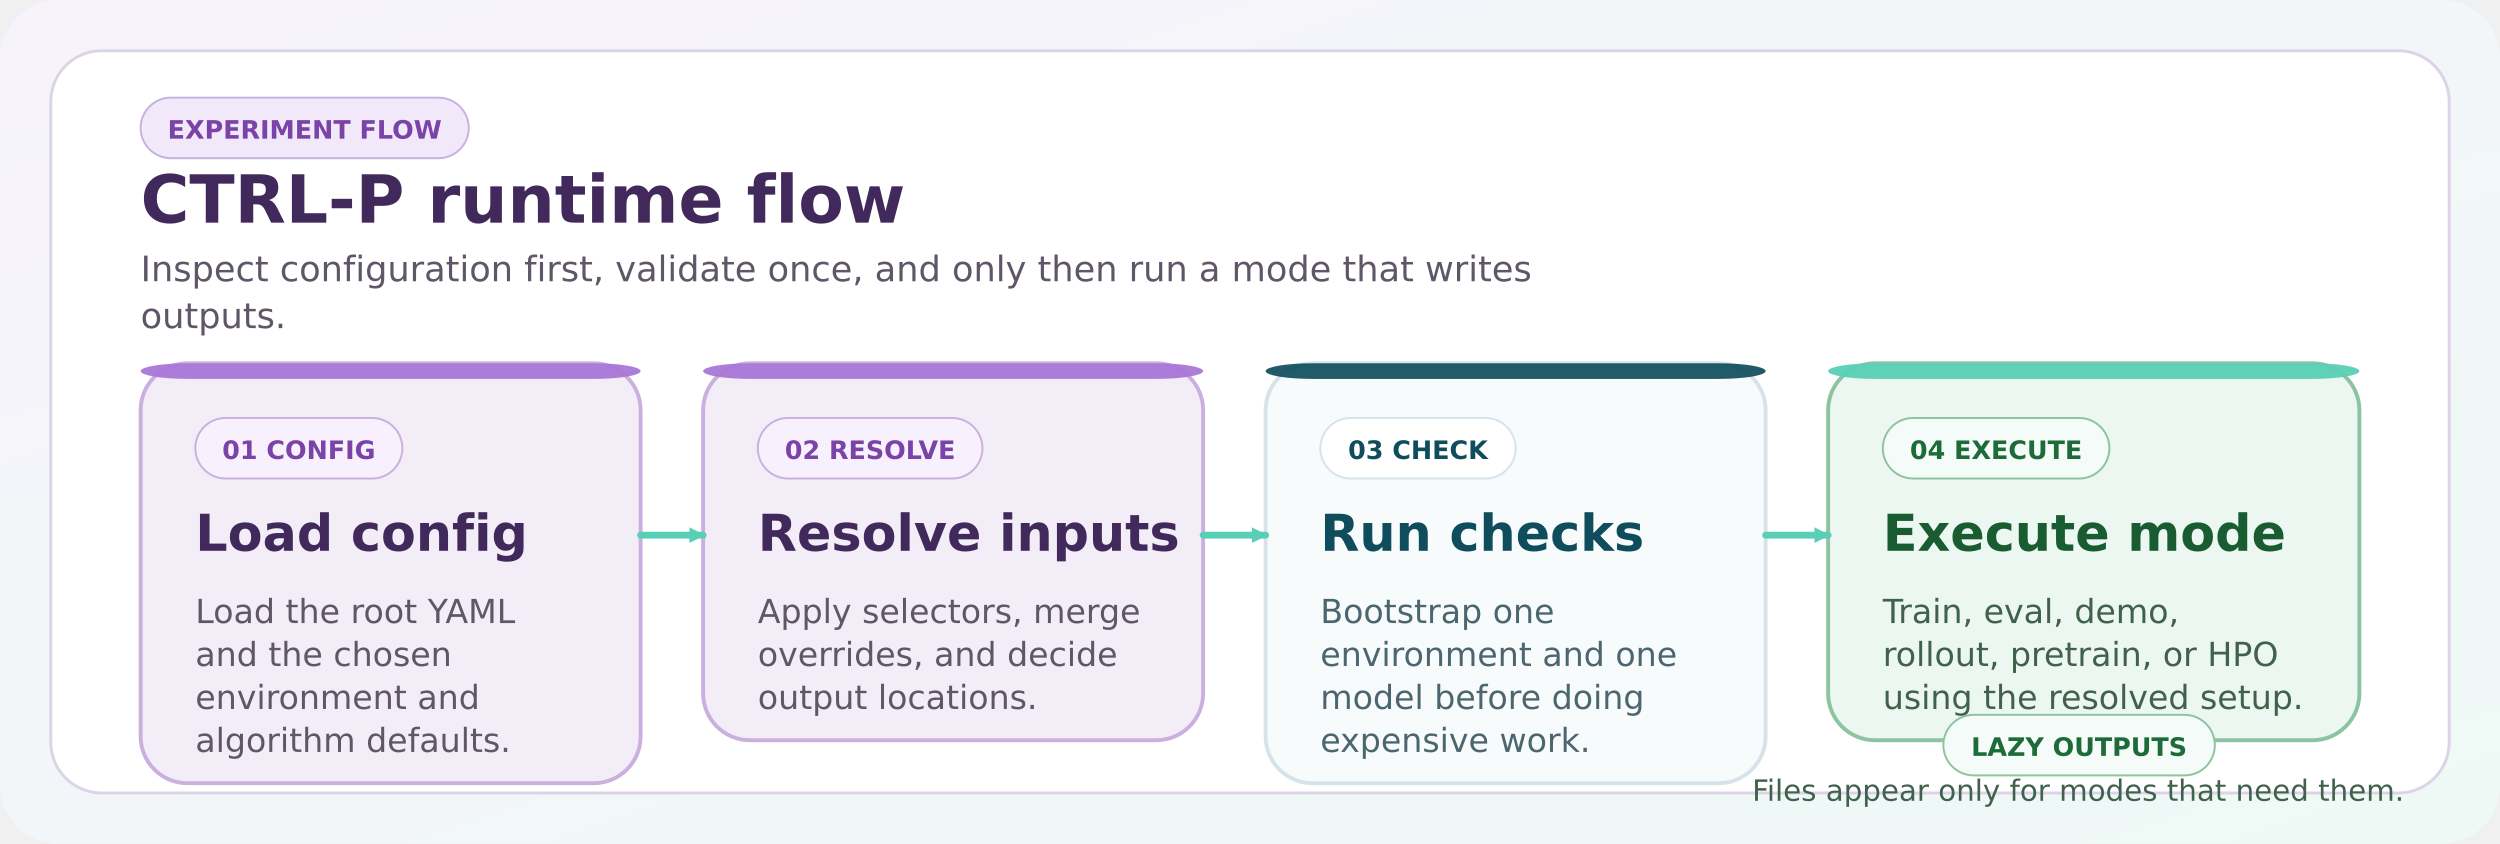
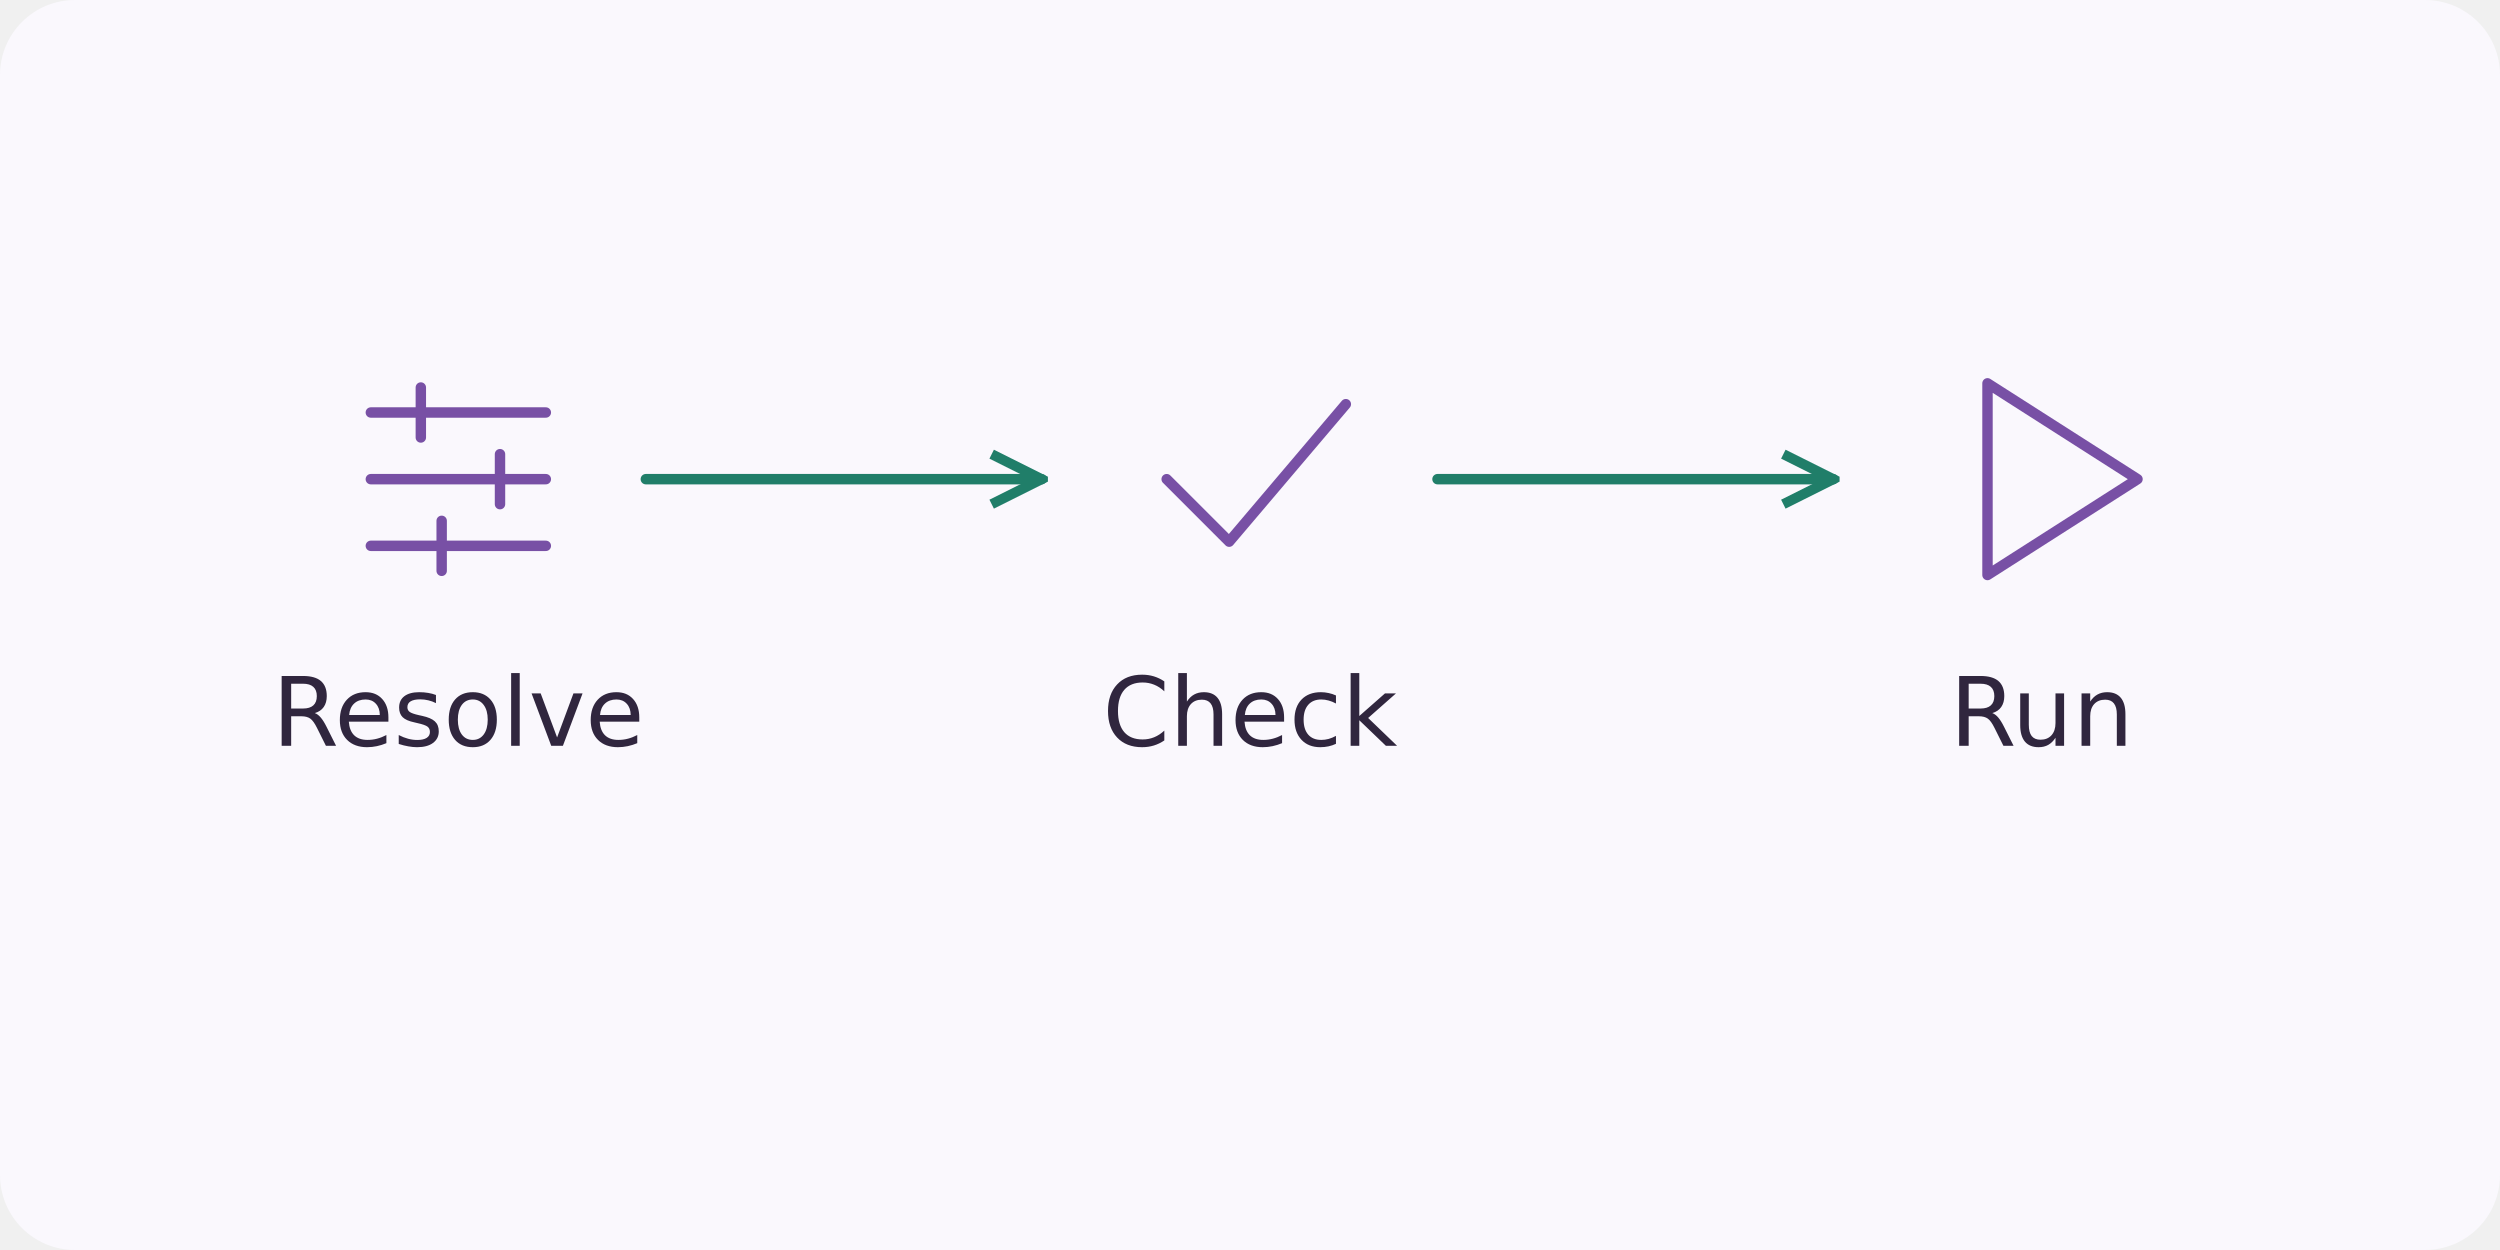
- <svg xmlns="http://www.w3.org/2000/svg" width="1280" height="432" viewBox="0 0 1280 432" role="img" aria-label="CTRL-P runtime flow">
+ <svg xmlns="http://www.w3.org/2000/svg" width="600" height="300" viewBox="0 0 600 300" role="img" aria-labelledby="title description">
  <defs>
-     <linearGradient id="flow-bg-light" x1="0" y1="0" x2="1" y2="1">
-       <stop offset="0%" stop-color="#f7f3fb" />
-       <stop offset="100%" stop-color="#eef9f6" />
-     </linearGradient>
-     <marker id="flow-arrow-light" markerWidth="8" markerHeight="8" refX="7" refY="4" orient="auto" markerUnits="userSpaceOnUse">
-       <path d="M0,0 L8,4 L0,8 z" fill="context-stroke" />
+     <marker id="arrow" viewBox="0 0 10 10" refX="9" refY="5" markerWidth="6" markerHeight="6" orient="auto-start-reverse">
+       <path d="M1 1 L9 5 L1 9" fill="none" stroke="#207e69" stroke-width="1.6" />
    </marker>
  </defs>
-   <rect width="1280" height="432" rx="30" fill="url(#flow-bg-light)" />
-   <rect x="26" y="26" width="1228" height="380" rx="26" fill="#ffffff" stroke="#ddd3e7" stroke-width="1.5" />
-   <rect x="72" y="50" width="168" height="31" rx="15.5" fill="#f1e8fa" stroke="#c9b0df" stroke-width="1" />
-   <text x="156" y="71" text-anchor="middle" font-family="DejaVu Sans, Arial, sans-serif" font-size="13" font-weight="700" fill="#7a43a8">EXPERIMENT FLOW</text>
-   <text x="72" y="114" font-family="DejaVu Sans, Arial, sans-serif" font-size="34" font-weight="700" fill="#42295b">CTRL-P runtime flow</text>
-   <text x="72" y="144" font-family="DejaVu Sans, Arial, sans-serif" font-size="18" fill="#5f5668">Inspect configuration first, validate once, and only then run a mode that writes</text>
-   <text x="72" y="168" font-family="DejaVu Sans, Arial, sans-serif" font-size="18" fill="#5f5668">outputs.</text>
-   <rect x="72" y="186" width="256" height="215" rx="24" fill="#f3edf8" stroke="#c9b0df" stroke-width="2" />
-   <rect x="72" y="186" width="256" height="8" rx="24" fill="#a978d6" opacity="0.95" />
-   <rect x="100" y="214" width="106" height="31" rx="15.5" fill="#f8f1fd" stroke="#c9b0df" stroke-width="1" />
-   <text x="153" y="235" text-anchor="middle" font-family="DejaVu Sans, Arial, sans-serif" font-size="13" font-weight="700" fill="#7a43a8">01 CONFIG</text>
-   <text x="100" y="282" font-family="DejaVu Sans, Arial, sans-serif" font-size="26" font-weight="700" fill="#42295b">Load config</text>
-   <text x="100" y="319" font-family="DejaVu Sans, Arial, sans-serif" font-size="17" fill="#5f5668">Load the root YAML</text>
-   <text x="100" y="341" font-family="DejaVu Sans, Arial, sans-serif" font-size="17" fill="#5f5668">and the chosen</text>
-   <text x="100" y="363" font-family="DejaVu Sans, Arial, sans-serif" font-size="17" fill="#5f5668">environment and</text>
-   <text x="100" y="385" font-family="DejaVu Sans, Arial, sans-serif" font-size="17" fill="#5f5668">algorithm defaults.</text>
-   <rect x="360" y="186" width="256" height="193" rx="24" fill="#f3edf8" stroke="#c9b0df" stroke-width="2" />
-   <rect x="360" y="186" width="256" height="8" rx="24" fill="#a978d6" opacity="0.95" />
-   <rect x="388" y="214" width="115" height="31" rx="15.5" fill="#f8f1fd" stroke="#c9b0df" stroke-width="1" />
-   <text x="445.5" y="235" text-anchor="middle" font-family="DejaVu Sans, Arial, sans-serif" font-size="13" font-weight="700" fill="#7a43a8">02 RESOLVE</text>
-   <text x="388" y="282" font-family="DejaVu Sans, Arial, sans-serif" font-size="26" font-weight="700" fill="#42295b">Resolve inputs</text>
-   <text x="388" y="319" font-family="DejaVu Sans, Arial, sans-serif" font-size="17" fill="#5f5668">Apply selectors, merge</text>
-   <text x="388" y="341" font-family="DejaVu Sans, Arial, sans-serif" font-size="17" fill="#5f5668">overrides, and decide</text>
-   <text x="388" y="363" font-family="DejaVu Sans, Arial, sans-serif" font-size="17" fill="#5f5668">output locations.</text>
-   <rect x="648" y="186" width="256" height="215" rx="24" fill="#f8fbfc" stroke="#d7e3ea" stroke-width="2" />
-   <rect x="648" y="186" width="256" height="8" rx="24" fill="#0f4c5c" opacity="0.92" />
-   <rect x="676" y="214" width="100" height="31" rx="15.5" fill="#ffffff" stroke="#d7e3ea" stroke-width="1" />
-   <text x="726" y="235" text-anchor="middle" font-family="DejaVu Sans, Arial, sans-serif" font-size="13" font-weight="700" fill="#0f4c5c">03 CHECK</text>
-   <text x="676" y="282" font-family="DejaVu Sans, Arial, sans-serif" font-size="26" font-weight="700" fill="#0f4c5c">Run checks</text>
-   <text x="676" y="319" font-family="DejaVu Sans, Arial, sans-serif" font-size="17" fill="#4c6670">Bootstrap one</text>
-   <text x="676" y="341" font-family="DejaVu Sans, Arial, sans-serif" font-size="17" fill="#4c6670">environment and one</text>
-   <text x="676" y="363" font-family="DejaVu Sans, Arial, sans-serif" font-size="17" fill="#4c6670">model before doing</text>
-   <text x="676" y="385" font-family="DejaVu Sans, Arial, sans-serif" font-size="17" fill="#4c6670">expensive work.</text>
-   <rect x="936" y="186" width="272" height="193" rx="24" fill="#edf7f1" stroke="#8cc3a0" stroke-width="2" />
-   <rect x="936" y="186" width="272" height="8" rx="24" fill="#59d0b5" opacity="0.95" />
-   <rect x="964" y="214" width="116" height="31" rx="15.5" fill="#f4fbf8" stroke="#8cc3a0" stroke-width="1" />
-   <text x="1022" y="235" text-anchor="middle" font-family="DejaVu Sans, Arial, sans-serif" font-size="13" font-weight="700" fill="#1e6b3a">04 EXECUTE</text>
-   <text x="964" y="282" font-family="DejaVu Sans, Arial, sans-serif" font-size="26" font-weight="700" fill="#195c31">Execute mode</text>
-   <text x="964" y="319" font-family="DejaVu Sans, Arial, sans-serif" font-size="17" fill="#40614c">Train, eval, demo,</text>
-   <text x="964" y="341" font-family="DejaVu Sans, Arial, sans-serif" font-size="17" fill="#40614c">rollout, pretrain, or HPO</text>
-   <text x="964" y="363" font-family="DejaVu Sans, Arial, sans-serif" font-size="17" fill="#40614c">using the resolved setup.</text>
-   <path d="M328 274 L360 274" stroke="#59d0b5" stroke-width="3.5" stroke-linecap="round" fill="none" marker-end="url(#flow-arrow-light)" />
-   <path d="M616 274 L648 274" stroke="#59d0b5" stroke-width="3.5" stroke-linecap="round" fill="none" marker-end="url(#flow-arrow-light)" />
-   <path d="M904 274 L936 274" stroke="#59d0b5" stroke-width="3.5" stroke-linecap="round" fill="none" marker-end="url(#flow-arrow-light)" />
-   <rect x="995" y="366" width="139" height="31" rx="15.5" fill="#f4fbf8" stroke="#8cc3a0" stroke-width="1" />
-   <text x="1064.5" y="387" text-anchor="middle" font-family="DejaVu Sans, Arial, sans-serif" font-size="13" font-weight="700" fill="#1e6b3a">LAZY OUTPUTS</text>
-   <text x="1064" y="410" text-anchor="middle" font-family="DejaVu Sans, Arial, sans-serif" font-size="15" fill="#40614c">Files appear only for modes that need them.</text>
+   <rect width="600" height="300" rx="18" fill="#faf8fd" />
+   <path transform="translate(110 115)" d="M-21 -16 H21 M-21 0 H21 M-21 16 H21 M-9 -22 V-10 M10 -6 V6 M-4 10 V22" fill="none" stroke="#7850a5" stroke-width="2.5" stroke-linecap="round" stroke-linejoin="round" />
+   <text x="110" y="179" text-anchor="middle" font-family="DejaVu Sans,Arial,sans-serif" font-size="23" font-weight="500" fill="#30263e">Resolve</text>
+   <path transform="translate(300 115)" d="M-20 0 L-5 15 L23 -18" fill="none" stroke="#7850a5" stroke-width="2.5" stroke-linecap="round" stroke-linejoin="round" />
+   <text x="300" y="179" text-anchor="middle" font-family="DejaVu Sans,Arial,sans-serif" font-size="23" font-weight="500" fill="#30263e">Check</text>
+   <path transform="translate(490 115)" d="M-13 -23 L23 0 L-13 23 Z" fill="none" stroke="#7850a5" stroke-width="2.5" stroke-linecap="round" stroke-linejoin="round" />
+   <text x="490" y="179" text-anchor="middle" font-family="DejaVu Sans,Arial,sans-serif" font-size="23" font-weight="500" fill="#30263e">Run</text>
+   <path d="M155 115 H250" fill="none" stroke="#207e69" stroke-width="2.5" stroke-linecap="round" stroke-linejoin="round" marker-end="url(#arrow)" />
+   <path d="M345 115 H440" fill="none" stroke="#207e69" stroke-width="2.5" stroke-linecap="round" stroke-linejoin="round" marker-end="url(#arrow)" />
</svg>
